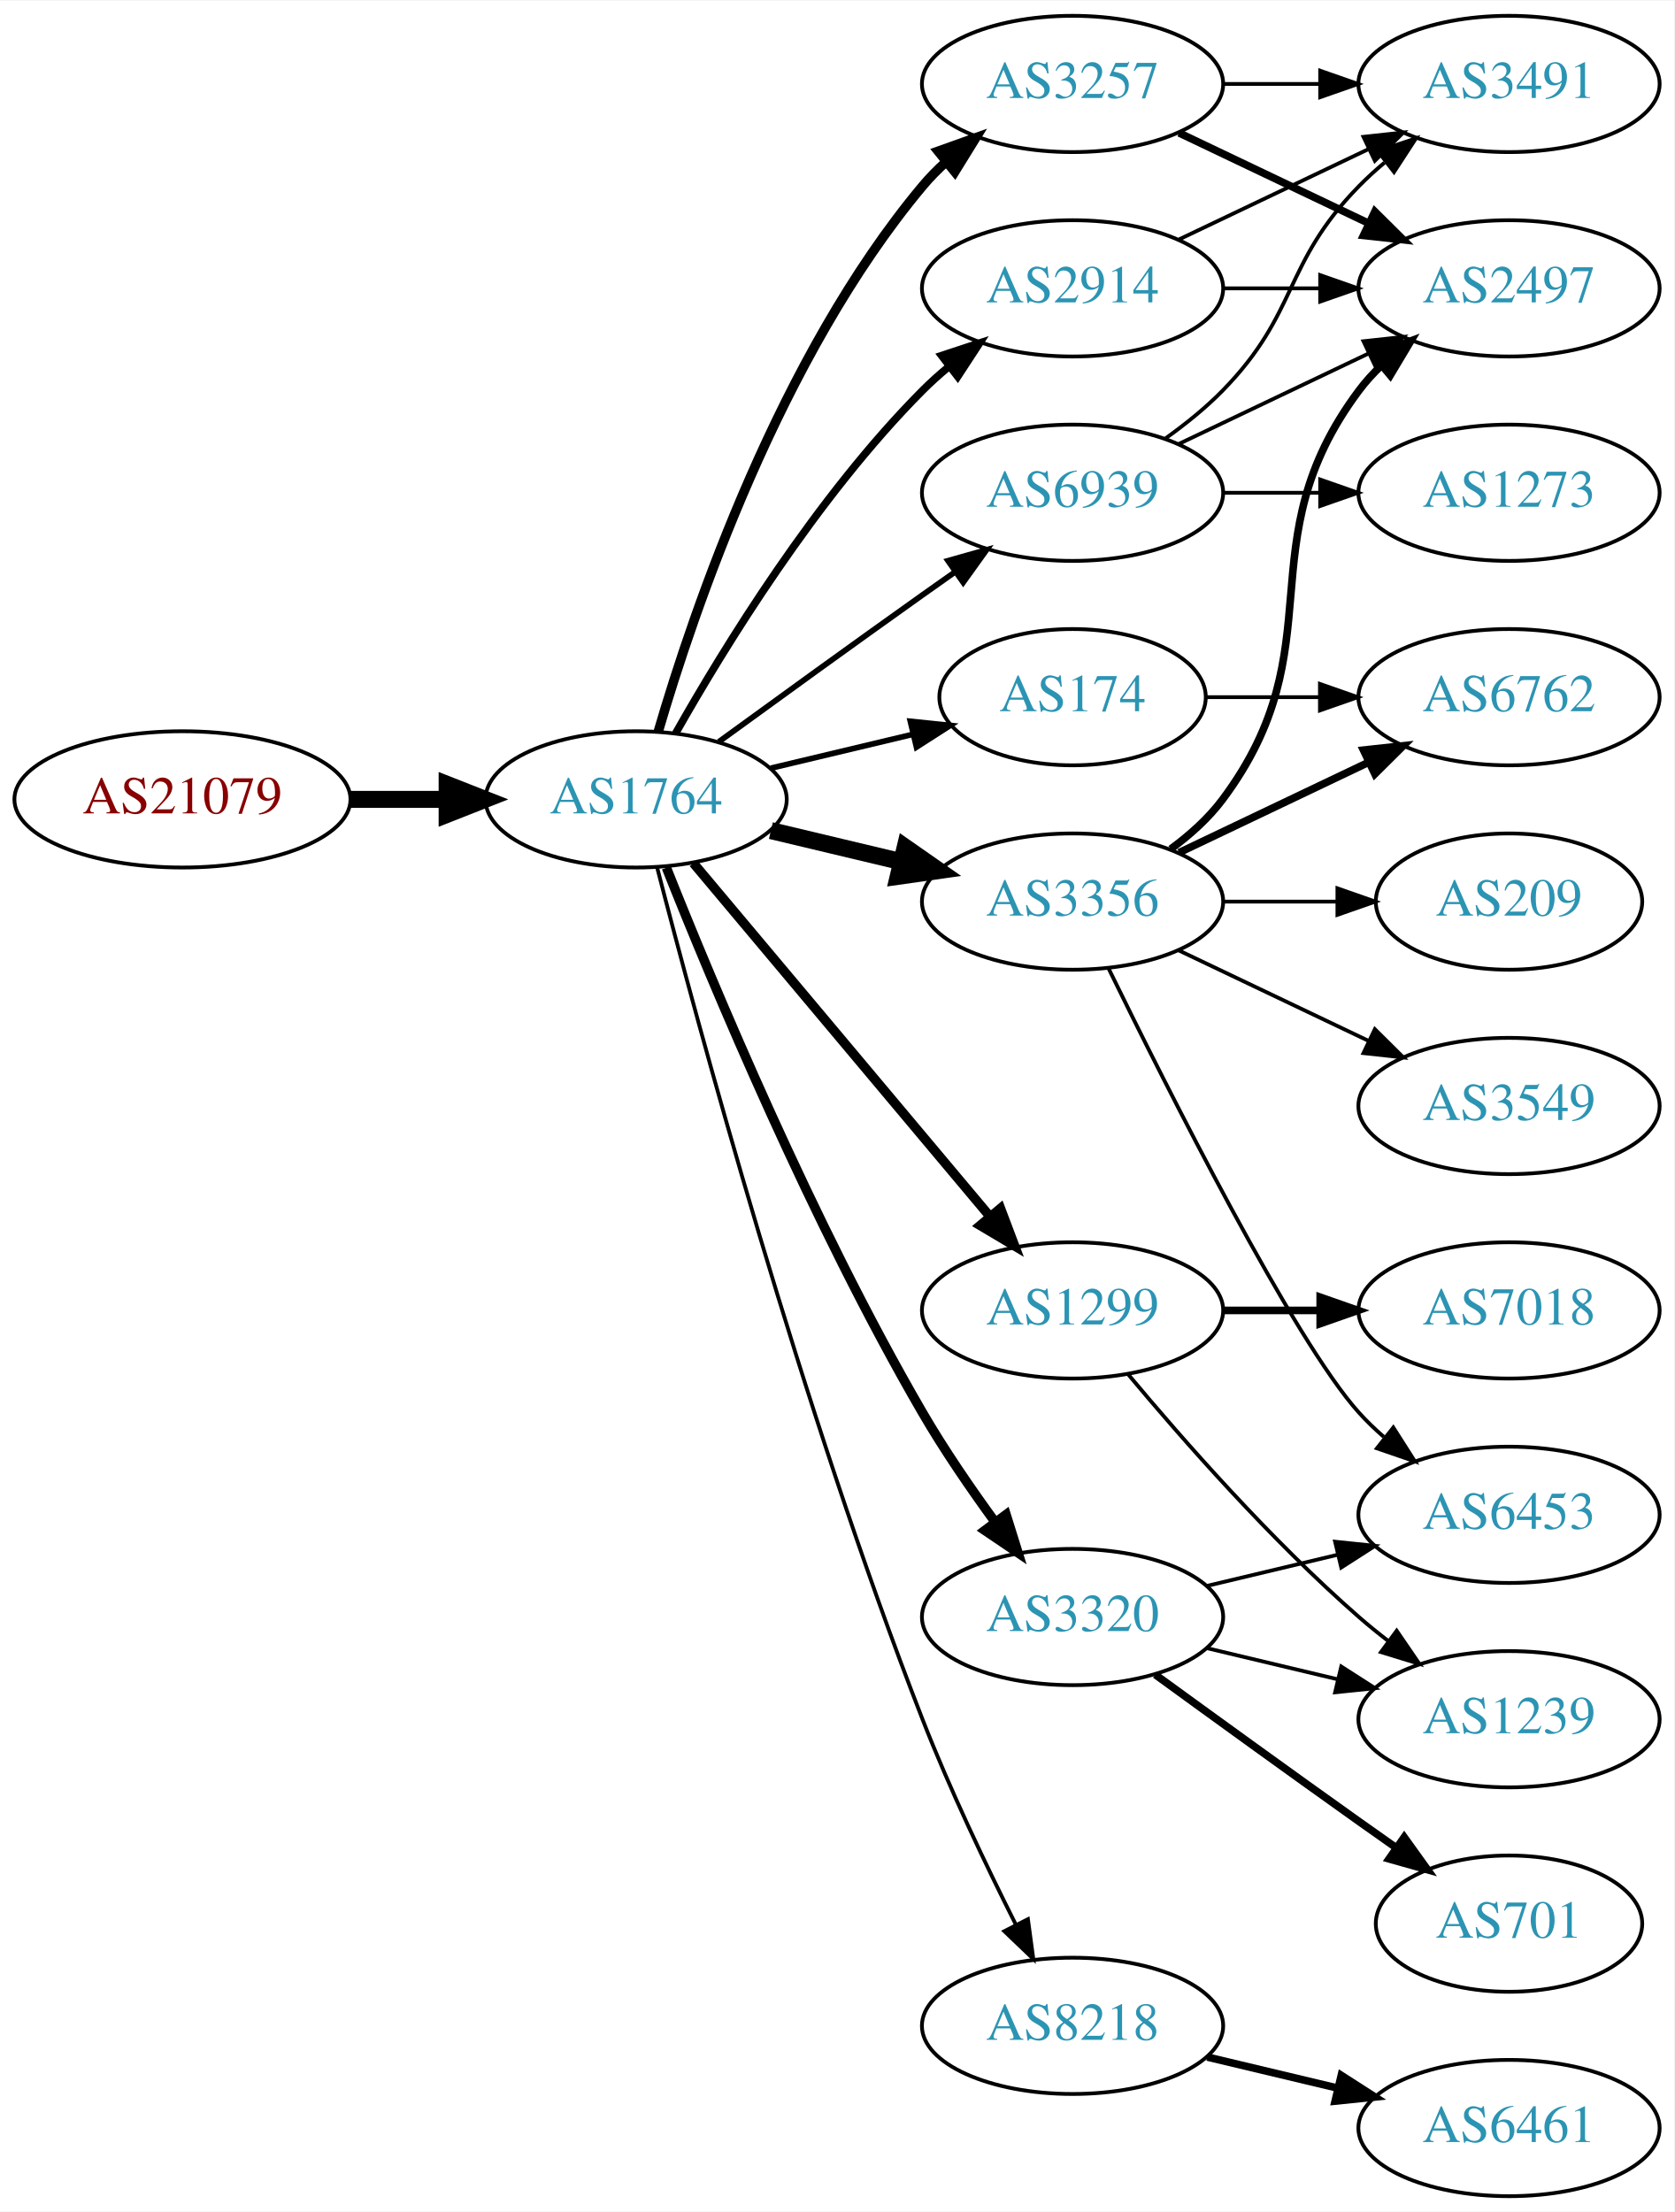
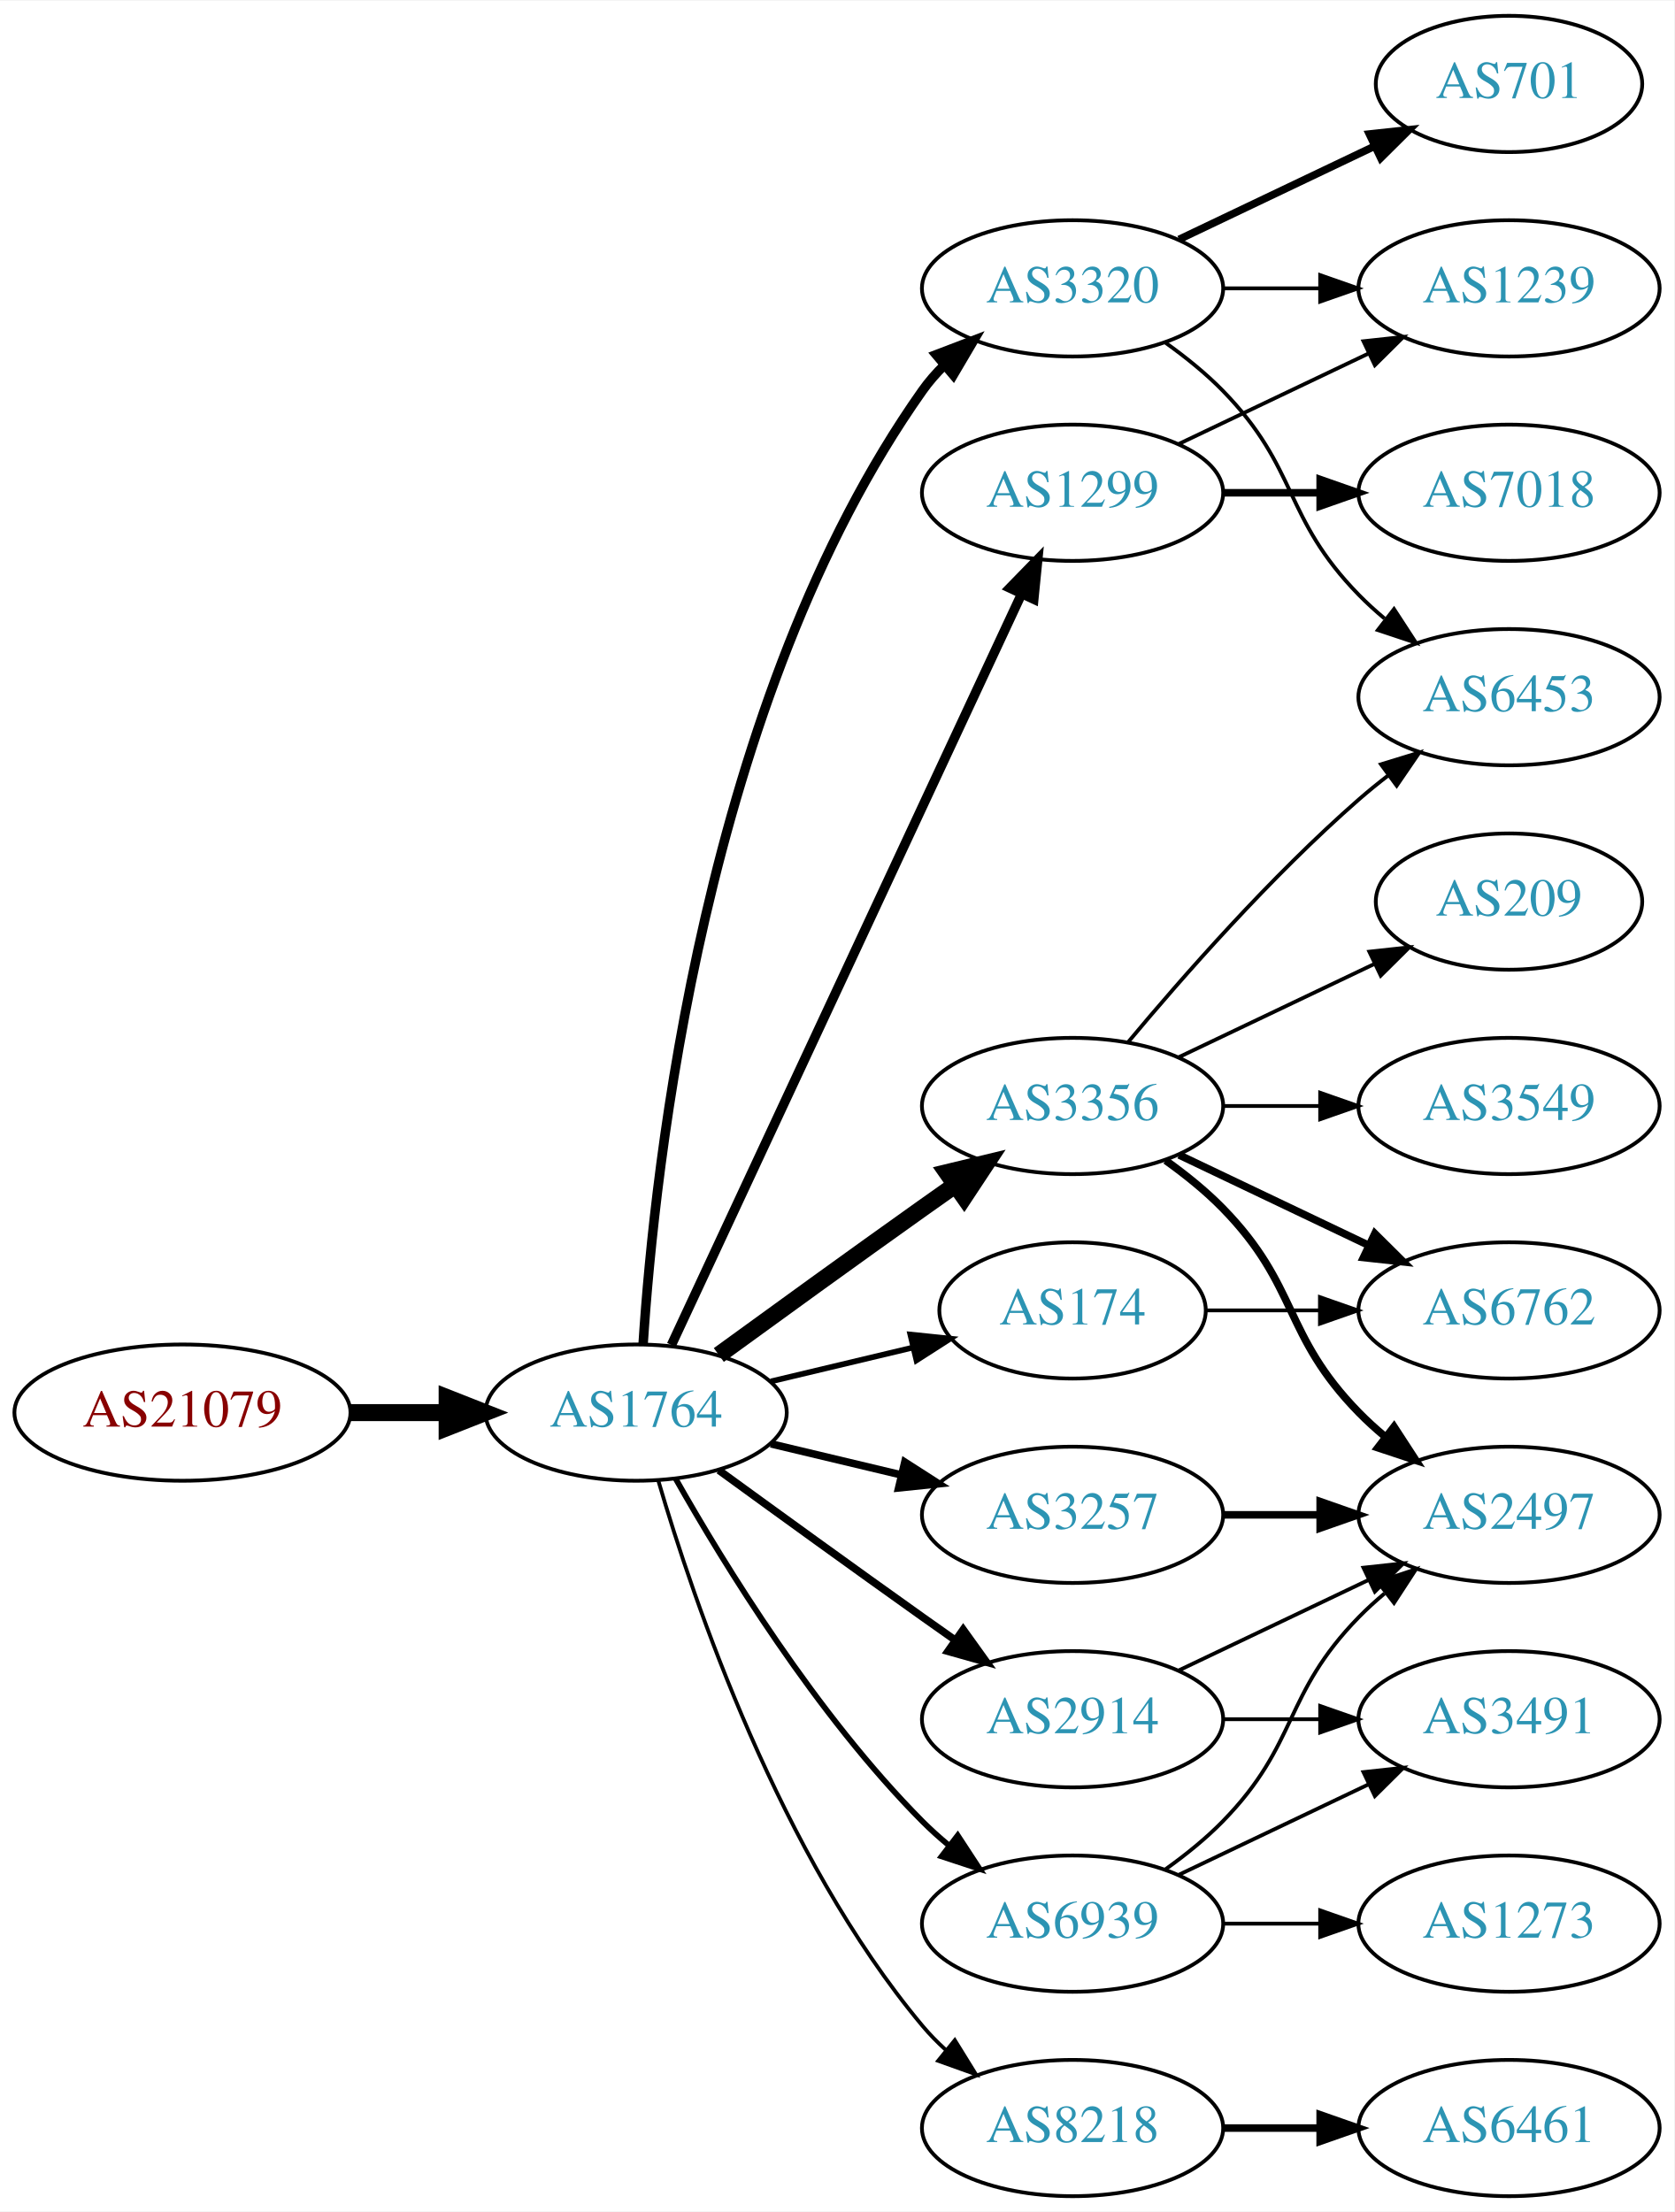
<svg xmlns="http://www.w3.org/2000/svg" xmlns:xlink="http://www.w3.org/1999/xlink" width="442pt" height="584pt" viewBox="0.00 0.00 442.27 584.00">
  <g id="graph0" class="graph" transform="scale(1 1) rotate(0) translate(4 580)">
    <polygon fill="white" stroke="none" points="-4,4 -4,-580 438.271,-580 438.271,4 -4,4" />
    <g id="node1" class="node">
      <g id="a_node1">
        <a xlink:href="/asn/21079" xlink:title="AS21079 ~ Vienna, AT [AT]">
-           <ellipse fill="#ffffff" stroke="black" cx="44.196" cy="-369" rx="44.393" ry="18" />
-           <text text-anchor="middle" x="44.196" y="-365.3" font-family="Times,serif" font-size="14.00" fill="#880000">AS21079</text>
+           <ellipse fill="#ffffff" stroke="black" cx="44.196" cy="-207" rx="44.393" ry="18" />
+           <text text-anchor="middle" x="44.196" y="-203.3" font-family="Times,serif" font-size="14.00" fill="#880000">AS21079</text>
        </a>
      </g>
    </g>
    <g id="node2" class="node">
      <g id="a_node2">
        <a xlink:href="/asn/1764" xlink:title="AS1764 ~ NEXTLAYER-AS [AT]">
-           <ellipse fill="#ffffff" stroke="black" cx="164.039" cy="-369" rx="39.794" ry="18" />
-           <text text-anchor="middle" x="164.039" y="-365.3" font-family="Times,serif" font-size="14.00" fill="#2c94b3">AS1764</text>
+           <ellipse fill="#ffffff" stroke="black" cx="164.039" cy="-207" rx="39.794" ry="18" />
+           <text text-anchor="middle" x="164.039" y="-203.3" font-family="Times,serif" font-size="14.00" fill="#2c94b3">AS1764</text>
        </a>
      </g>
    </g>
    <g id="edge1" class="edge">
-       <path fill="none" stroke="black" stroke-width="4.5" d="M88.407,-369C96.72,-369 105.482,-369 113.965,-369" />
-       <polygon fill="black" stroke="black" stroke-width="4.5" points="114.123,-372.938 124.123,-369 114.123,-365.063 114.123,-372.938" />
+       <path fill="none" stroke="black" stroke-width="4.5" d="M88.407,-207C96.72,-207 105.482,-207 113.965,-207" />
+       <polygon fill="black" stroke="black" stroke-width="4.5" points="114.123,-210.938 124.123,-207 114.123,-203.063 114.123,-210.938" />
    </g>
    <g id="node3" class="node">
      <g id="a_node3">
-         <a xlink:href="/asn/174" xlink:title="AS174 ~ Cogent Communications [US]">
-           <ellipse fill="#ffffff" stroke="black" cx="279.332" cy="-396" rx="35.194" ry="18" />
-           <text text-anchor="middle" x="279.332" y="-392.3" font-family="Times,serif" font-size="14.00" fill="#2c94b3">AS174</text>
+         <a xlink:href="/asn/1299" xlink:title="AS1299 ~ Telia Carrier [EU]">
+           <ellipse fill="#ffffff" stroke="black" cx="279.332" cy="-450" rx="39.794" ry="18" />
+           <text text-anchor="middle" x="279.332" y="-446.3" font-family="Times,serif" font-size="14.00" fill="#2c94b3">AS1299</text>
        </a>
      </g>
    </g>
    <g id="edge2" class="edge">
-       <path fill="none" stroke="black" stroke-width="1.5" d="M199.646,-377.248C211.44,-380.058 224.745,-383.229 237.013,-386.153" />
-       <polygon fill="black" stroke="black" stroke-width="1.5" points="236.479,-389.624 247.018,-388.537 238.101,-382.814 236.479,-389.624" />
+       <path fill="none" stroke="black" stroke-width="2.5" d="M173.369,-224.868C193.059,-267.101 242.559,-373.272 265.849,-423.227" />
+       <polygon fill="black" stroke="black" stroke-width="2.5" points="262.744,-424.849 270.141,-432.433 269.088,-421.891 262.744,-424.849" />
    </g>
    <g id="node4" class="node">
      <g id="a_node4">
-         <a xlink:href="/asn/2914" xlink:title="AS2914 ~ NTT America, Inc. [US]">
-           <ellipse fill="#ffffff" stroke="black" cx="279.332" cy="-504" rx="39.794" ry="18" />
-           <text text-anchor="middle" x="279.332" y="-500.3" font-family="Times,serif" font-size="14.00" fill="#2c94b3">AS2914</text>
+         <a xlink:href="/asn/3356" xlink:title="AS3356 ~ Level 3 Parent, LLC [US]">
+           <ellipse fill="#ffffff" stroke="black" cx="279.332" cy="-288" rx="39.794" ry="18" />
+           <text text-anchor="middle" x="279.332" y="-284.3" font-family="Times,serif" font-size="14.00" fill="#2c94b3">AS3356</text>
        </a>
      </g>
    </g>
    <g id="edge3" class="edge">
-       <path fill="none" stroke="black" stroke-width="2" d="M174.498,-386.49C187.28,-409.096 211.712,-448.886 239.685,-477 241.796,-479.121 244.092,-481.188 246.477,-483.171" />
-       <polygon fill="black" stroke="black" stroke-width="2" points="244.73,-486.242 254.793,-489.556 248.993,-480.69 244.73,-486.242" />
+       <path fill="none" stroke="black" stroke-width="4.5" d="M185.887,-222.222C200.821,-233.091 221.435,-248.025 239.685,-261 242.506,-263.005 245.449,-265.085 248.397,-267.159" />
+       <polygon fill="black" stroke="black" stroke-width="4.5" points="246.173,-270.409 256.621,-272.926 250.694,-263.961 246.173,-270.409" />
    </g>
    <g id="node5" class="node">
      <g id="a_node5">
-         <a xlink:href="/asn/3257" xlink:title="AS3257 ~ GTT [DE]">
-           <ellipse fill="#ffffff" stroke="black" cx="279.332" cy="-558" rx="39.794" ry="18" />
-           <text text-anchor="middle" x="279.332" y="-554.3" font-family="Times,serif" font-size="14.00" fill="#2c94b3">AS3257</text>
+         <a xlink:href="/asn/174" xlink:title="AS174 ~ Cogent Communications [US]">
+           <ellipse fill="#ffffff" stroke="black" cx="279.332" cy="-234" rx="35.194" ry="18" />
+           <text text-anchor="middle" x="279.332" y="-230.3" font-family="Times,serif" font-size="14.00" fill="#2c94b3">AS174</text>
        </a>
      </g>
    </g>
    <g id="edge4" class="edge">
-       <path fill="none" stroke="black" stroke-width="2.5" d="M169.913,-387.002C179.227,-418.844 202.043,-485.981 239.685,-531 241.555,-533.237 243.654,-535.374 245.88,-537.396" />
-       <polygon fill="black" stroke="black" stroke-width="2.5" points="243.823,-540.234 253.799,-543.804 248.227,-534.793 243.823,-540.234" />
+       <path fill="none" stroke="black" stroke-width="1.5" d="M199.646,-215.248C211.44,-218.058 224.745,-221.229 237.013,-224.153" />
+       <polygon fill="black" stroke="black" stroke-width="1.5" points="236.479,-227.624 247.018,-226.537 238.101,-220.814 236.479,-227.624" />
    </g>
    <g id="node6" class="node">
      <g id="a_node6">
-         <a xlink:href="/asn/3356" xlink:title="AS3356 ~ Level 3 Parent, LLC [US]">
-           <ellipse fill="#ffffff" stroke="black" cx="279.332" cy="-342" rx="39.794" ry="18" />
-           <text text-anchor="middle" x="279.332" y="-338.3" font-family="Times,serif" font-size="14.00" fill="#2c94b3">AS3356</text>
+         <a xlink:href="/asn/2914" xlink:title="AS2914 ~ NTT America, Inc. [US]">
+           <ellipse fill="#ffffff" stroke="black" cx="279.332" cy="-126" rx="39.794" ry="18" />
+           <text text-anchor="middle" x="279.332" y="-122.3" font-family="Times,serif" font-size="14.00" fill="#2c94b3">AS2914</text>
        </a>
      </g>
    </g>
    <g id="edge5" class="edge">
-       <path fill="none" stroke="black" stroke-width="4.5" d="M199.646,-360.752C210.517,-358.162 222.671,-355.265 234.114,-352.538" />
-       <polygon fill="black" stroke="black" stroke-width="4.5" points="235.122,-356.346 243.936,-350.197 233.296,-348.685 235.122,-356.346" />
+       <path fill="none" stroke="black" stroke-width="2" d="M185.887,-191.778C200.821,-180.909 221.435,-165.975 239.685,-153 242.506,-150.995 245.449,-148.915 248.397,-146.841" />
+       <polygon fill="black" stroke="black" stroke-width="2" points="250.443,-149.681 256.621,-141.074 246.424,-143.95 250.443,-149.681" />
    </g>
    <g id="node7" class="node">
      <g id="a_node7">
-         <a xlink:href="/asn/1299" xlink:title="AS1299 ~ Telia Carrier [EU]">
-           <ellipse fill="#ffffff" stroke="black" cx="279.332" cy="-234" rx="39.794" ry="18" />
-           <text text-anchor="middle" x="279.332" y="-230.3" font-family="Times,serif" font-size="14.00" fill="#2c94b3">AS1299</text>
+         <a xlink:href="/asn/3257" xlink:title="AS3257 ~ GTT [DE]">
+           <ellipse fill="#ffffff" stroke="black" cx="279.332" cy="-180" rx="39.794" ry="18" />
+           <text text-anchor="middle" x="279.332" y="-176.3" font-family="Times,serif" font-size="14.00" fill="#2c94b3">AS3257</text>
        </a>
      </g>
    </g>
    <g id="edge6" class="edge">
-       <path fill="none" stroke="black" stroke-width="2.5" d="M179.158,-352.175C198.833,-328.731 234.637,-286.066 257.415,-258.924" />
-       <polygon fill="black" stroke="black" stroke-width="2.5" points="260.287,-260.947 264.034,-251.037 254.925,-256.447 260.287,-260.947" />
+       <path fill="none" stroke="black" stroke-width="2" d="M199.646,-198.752C210.517,-196.162 222.671,-193.265 234.114,-190.538" />
+       <polygon fill="black" stroke="black" stroke-width="2" points="235.02,-193.92 243.936,-188.197 233.397,-187.111 235.02,-193.92" />
    </g>
    <g id="node8" class="node">
      <g id="a_node8">
-         <a xlink:href="/asn/3320" xlink:title="AS3320 ~ DTAG [DE]">
-           <ellipse fill="#ffffff" stroke="black" cx="279.332" cy="-153" rx="39.794" ry="18" />
-           <text text-anchor="middle" x="279.332" y="-149.3" font-family="Times,serif" font-size="14.00" fill="#2c94b3">AS3320</text>
+         <a xlink:href="/asn/8218" xlink:title="AS8218 ~ legacy Neotelecoms [FR]">
+           <ellipse fill="#ffffff" stroke="black" cx="279.332" cy="-18" rx="39.794" ry="18" />
+           <text text-anchor="middle" x="279.332" y="-14.3" font-family="Times,serif" font-size="14.00" fill="#2c94b3">AS8218</text>
        </a>
      </g>
    </g>
    <g id="edge7" class="edge">
-       <path fill="none" stroke="black" stroke-width="2.5" d="M172.042,-350.949C184.169,-320.43 210.587,-257.067 239.685,-207 245.392,-197.181 252.43,-186.922 258.929,-178.016" />
-       <polygon fill="black" stroke="black" stroke-width="2.5" points="261.77,-180.062 264.934,-169.95 256.155,-175.881 261.77,-180.062" />
+       <path fill="none" stroke="black" d="M169.913,-188.998C179.227,-157.156 202.043,-90.019 239.685,-45 241.555,-42.763 243.654,-40.626 245.88,-38.604" />
+       <polygon fill="black" stroke="black" points="248.227,-41.208 253.799,-32.196 243.823,-35.766 248.227,-41.208" />
    </g>
    <g id="node9" class="node">
      <g id="a_node9">
-         <a xlink:href="/asn/8218" xlink:title="AS8218 ~ legacy Neotelecoms [FR]">
-           <ellipse fill="#ffffff" stroke="black" cx="279.332" cy="-45" rx="39.794" ry="18" />
-           <text text-anchor="middle" x="279.332" y="-41.3" font-family="Times,serif" font-size="14.00" fill="#2c94b3">AS8218</text>
+         <a xlink:href="/asn/3320" xlink:title="AS3320 ~ DTAG [DE]">
+           <ellipse fill="#ffffff" stroke="black" cx="279.332" cy="-504" rx="39.794" ry="18" />
+           <text text-anchor="middle" x="279.332" y="-500.3" font-family="Times,serif" font-size="14.00" fill="#2c94b3">AS3320</text>
        </a>
      </g>
    </g>
    <g id="edge8" class="edge">
-       <path fill="none" stroke="black" d="M169.591,-351.01C180.102,-310.296 207.635,-208.242 239.685,-126 246.9,-107.485 256.518,-87.316 264.353,-71.735" />
-       <polygon fill="black" stroke="black" points="267.544,-73.181 268.964,-62.682 261.307,-70.004 267.544,-73.181" />
+       <path fill="none" stroke="black" stroke-width="2.5" d="M165.894,-225.185C168.888,-271.425 182.134,-395.589 239.685,-477 241.368,-479.381 243.331,-481.622 245.464,-483.716" />
+       <polygon fill="black" stroke="black" stroke-width="2.5" points="243.31,-486.478 253.207,-490.259 247.828,-481.132 243.31,-486.478" />
    </g>
    <g id="node10" class="node">
      <g id="a_node10">
        <a xlink:href="/asn/6939" xlink:title="AS6939 ~ Hurricane Electric LLC [US]">
-           <ellipse fill="#ffffff" stroke="black" cx="279.332" cy="-450" rx="39.794" ry="18" />
-           <text text-anchor="middle" x="279.332" y="-446.3" font-family="Times,serif" font-size="14.00" fill="#2c94b3">AS6939</text>
+           <ellipse fill="#ffffff" stroke="black" cx="279.332" cy="-72" rx="39.794" ry="18" />
+           <text text-anchor="middle" x="279.332" y="-68.3" font-family="Times,serif" font-size="14.00" fill="#2c94b3">AS6939</text>
        </a>
      </g>
    </g>
    <g id="edge9" class="edge">
-       <path fill="none" stroke="black" stroke-width="1.5" d="M185.887,-384.222C200.821,-395.091 221.435,-410.025 239.685,-423 242.506,-425.005 245.449,-427.085 248.397,-429.159" />
-       <polygon fill="black" stroke="black" stroke-width="1.5" points="246.424,-432.05 256.621,-434.926 250.443,-426.319 246.424,-432.05" />
-     </g>
-     <g id="node13" class="node">
-       <g id="a_node13">
-         <a xlink:href="/asn/6762" xlink:title="AS6762 ~ TELECOM ITALIA SPARKLE S.p.A. [IT]">
-           <ellipse fill="#ffffff" stroke="black" cx="394.625" cy="-396" rx="39.794" ry="18" />
-           <text text-anchor="middle" x="394.625" y="-392.3" font-family="Times,serif" font-size="14.00" fill="#2c94b3">AS6762</text>
-         </a>
-       </g>
-     </g>
-     <g id="edge25" class="edge">
-       <path fill="none" stroke="black" d="M314.631,-396C324.008,-396 334.358,-396 344.393,-396" />
-       <polygon fill="black" stroke="black" points="344.681,-399.5 354.681,-396 344.681,-392.5 344.681,-399.5" />
+       <path fill="none" stroke="black" stroke-width="1.5" d="M174.498,-189.51C187.28,-166.904 211.712,-127.114 239.685,-99 241.796,-96.879 244.092,-94.812 246.477,-92.829" />
+       <polygon fill="black" stroke="black" stroke-width="1.5" points="248.993,-95.31 254.793,-86.444 244.73,-89.758 248.993,-95.31" />
+     </g>
+     <g id="node18" class="node">
+       <g id="a_node18">
+         <a xlink:href="/asn/1239" xlink:title="AS1239 ~ Sprint [US]">
+           <ellipse fill="#ffffff" stroke="black" cx="394.625" cy="-504" rx="39.794" ry="18" />
+           <text text-anchor="middle" x="394.625" y="-500.3" font-family="Times,serif" font-size="14.00" fill="#2c94b3">AS1239</text>
+         </a>
+       </g>
+     </g>
+     <g id="edge21" class="edge">
+       <path fill="none" stroke="black" d="M307.468,-462.934C322.462,-470.081 341.283,-479.052 357.506,-486.785" />
+       <polygon fill="black" stroke="black" points="356.177,-490.028 366.71,-491.171 359.188,-483.709 356.177,-490.028" />
+     </g>
+     <g id="node20" class="node">
+       <g id="a_node20">
+         <a xlink:href="/asn/7018" xlink:title="AS7018 ~ AT&amp;T Services, Inc. [US]">
+           <ellipse fill="#ffffff" stroke="black" cx="394.625" cy="-450" rx="39.794" ry="18" />
+           <text text-anchor="middle" x="394.625" y="-446.3" font-family="Times,serif" font-size="14.00" fill="#2c94b3">AS7018</text>
+         </a>
+       </g>
+     </g>
+     <g id="edge22" class="edge">
+       <path fill="none" stroke="black" stroke-width="2" d="M319.004,-450C327.207,-450 335.971,-450 344.503,-450" />
+       <polygon fill="black" stroke="black" stroke-width="2" points="344.742,-453.5 354.742,-450 344.742,-446.5 344.742,-453.5" />
    </g>
    <g id="node11" class="node">
      <g id="a_node11">
-         <a xlink:href="/asn/3491" xlink:title="AS3491 ~ PCCW Global, Inc. [US]">
-           <ellipse fill="#ffffff" stroke="black" cx="394.625" cy="-558" rx="39.794" ry="18" />
-           <text text-anchor="middle" x="394.625" y="-554.3" font-family="Times,serif" font-size="14.00" fill="#2c94b3">AS3491</text>
-         </a>
-       </g>
-     </g>
-     <g id="edge10" class="edge">
-       <path fill="none" stroke="black" d="M307.468,-516.934C322.462,-524.081 341.283,-533.052 357.506,-540.785" />
-       <polygon fill="black" stroke="black" points="356.177,-544.028 366.71,-545.171 359.188,-537.709 356.177,-544.028" />
-     </g>
-     <g id="node12" class="node">
-       <g id="a_node12">
-         <a xlink:href="/asn/2497" xlink:title="AS2497 ~ Internet Initiative Japan Inc. [JP]">
-           <ellipse fill="#ffffff" stroke="black" cx="394.625" cy="-504" rx="39.794" ry="18" />
-           <text text-anchor="middle" x="394.625" y="-500.3" font-family="Times,serif" font-size="14.00" fill="#2c94b3">AS2497</text>
-         </a>
-       </g>
-     </g>
-     <g id="edge11" class="edge">
-       <path fill="none" stroke="black" d="M319.004,-504C327.207,-504 335.971,-504 344.503,-504" />
-       <polygon fill="black" stroke="black" points="344.742,-507.5 354.742,-504 344.742,-500.5 344.742,-507.5" />
-     </g>
-     <g id="edge17" class="edge">
-       <path fill="none" stroke="black" d="M319.004,-558C327.207,-558 335.971,-558 344.503,-558" />
-       <polygon fill="black" stroke="black" points="344.742,-561.5 354.742,-558 344.742,-554.5 344.742,-561.5" />
-     </g>
-     <g id="edge18" class="edge">
-       <path fill="none" stroke="black" stroke-width="2" d="M307.468,-545.066C322.462,-537.919 341.283,-528.948 357.506,-521.215" />
-       <polygon fill="black" stroke="black" stroke-width="2" points="359.188,-524.291 366.71,-516.829 356.177,-517.972 359.188,-524.291" />
-     </g>
-     <g id="edge15" class="edge">
-       <path fill="none" stroke="black" stroke-width="2" d="M305.262,-355.882C310.338,-359.611 315.256,-364.016 318.978,-369 349.249,-409.542 324.707,-436.458 354.978,-477 356.723,-479.336 358.73,-481.545 360.893,-483.617" />
-       <polygon fill="black" stroke="black" stroke-width="2" points="358.771,-486.405 368.694,-490.118 363.253,-481.027 358.771,-486.405" />
-     </g>
-     <g id="edge12" class="edge">
-       <path fill="none" stroke="black" stroke-width="2" d="M307.468,-354.934C322.462,-362.081 341.283,-371.052 357.506,-378.785" />
-       <polygon fill="black" stroke="black" stroke-width="2" points="356.177,-382.028 366.71,-383.171 359.188,-375.709 356.177,-382.028" />
-     </g>
-     <g id="node14" class="node">
-       <g id="a_node14">
        <a xlink:href="/asn/3549" xlink:title="AS3549 ~ Level 3 Parent, LLC [US]">
          <ellipse fill="#ffffff" stroke="black" cx="394.625" cy="-288" rx="39.794" ry="18" />
          <text text-anchor="middle" x="394.625" y="-284.3" font-family="Times,serif" font-size="14.00" fill="#2c94b3">AS3549</text>
        </a>
      </g>
    </g>
+     <g id="edge10" class="edge">
+       <path fill="none" stroke="black" d="M319.004,-288C327.207,-288 335.971,-288 344.503,-288" />
+       <polygon fill="black" stroke="black" points="344.742,-291.5 354.742,-288 344.742,-284.5 344.742,-291.5" />
+     </g>
+     <g id="node12" class="node">
+       <g id="a_node12">
+         <a xlink:href="/asn/6762" xlink:title="AS6762 ~ TELECOM ITALIA SPARKLE S.p.A. [IT]">
+           <ellipse fill="#ffffff" stroke="black" cx="394.625" cy="-234" rx="39.794" ry="18" />
+           <text text-anchor="middle" x="394.625" y="-230.3" font-family="Times,serif" font-size="14.00" fill="#2c94b3">AS6762</text>
+         </a>
+       </g>
+     </g>
+     <g id="edge11" class="edge">
+       <path fill="none" stroke="black" stroke-width="2" d="M307.468,-275.066C322.462,-267.919 341.283,-258.948 357.506,-251.215" />
+       <polygon fill="black" stroke="black" stroke-width="2" points="359.188,-254.291 366.71,-246.829 356.177,-247.972 359.188,-254.291" />
+     </g>
+     <g id="node13" class="node">
+       <g id="a_node13">
+         <a xlink:href="/asn/2497" xlink:title="AS2497 ~ Internet Initiative Japan Inc. [JP]">
+           <ellipse fill="#ffffff" stroke="black" cx="394.625" cy="-180" rx="39.794" ry="18" />
+           <text text-anchor="middle" x="394.625" y="-176.3" font-family="Times,serif" font-size="14.00" fill="#2c94b3">AS2497</text>
+         </a>
+       </g>
+     </g>
+     <g id="edge12" class="edge">
+       <path fill="none" stroke="black" stroke-width="2" d="M303.926,-273.611C309.182,-269.852 314.513,-265.563 318.978,-261 339.151,-240.383 334.806,-227.617 354.978,-207 357.071,-204.861 359.354,-202.782 361.731,-200.79" />
+       <polygon fill="black" stroke="black" stroke-width="2" points="364.249,-203.268 370.031,-194.389 359.974,-197.725 364.249,-203.268" />
+     </g>
+     <g id="node14" class="node">
+       <g id="a_node14">
+         <a xlink:href="/asn/6453" xlink:title="AS6453 ~ TATA COMMUNICATIONS (AMERICA) INC [US]">
+           <ellipse fill="#ffffff" stroke="black" cx="394.625" cy="-396" rx="39.794" ry="18" />
+           <text text-anchor="middle" x="394.625" y="-392.3" font-family="Times,serif" font-size="14.00" fill="#2c94b3">AS6453</text>
+         </a>
+       </g>
+     </g>
    <g id="edge13" class="edge">
-       <path fill="none" stroke="black" d="M307.468,-329.066C322.462,-321.919 341.283,-312.948 357.506,-305.215" />
-       <polygon fill="black" stroke="black" points="359.188,-308.291 366.71,-300.829 356.177,-301.972 359.188,-308.291" />
+       <path fill="none" stroke="black" d="M293.962,-304.817C308.244,-321.929 331.791,-348.745 354.978,-369 357.444,-371.154 360.082,-373.294 362.78,-375.372" />
+       <polygon fill="black" stroke="black" points="360.805,-378.264 370.934,-381.37 364.953,-372.625 360.805,-378.264" />
    </g>
    <g id="node15" class="node">
      <g id="a_node15">
-         <a xlink:href="/asn/6453" xlink:title="AS6453 ~ TATA COMMUNICATIONS (AMERICA) INC [US]">
-           <ellipse fill="#ffffff" stroke="black" cx="394.625" cy="-180" rx="39.794" ry="18" />
-           <text text-anchor="middle" x="394.625" y="-176.3" font-family="Times,serif" font-size="14.00" fill="#2c94b3">AS6453</text>
-         </a>
-       </g>
-     </g>
-     <g id="edge14" class="edge">
-       <path fill="none" stroke="black" d="M288.769,-324.489C304.388,-292.491 337.774,-226.107 354.978,-207 356.98,-204.776 359.199,-202.637 361.532,-200.603" />
-       <polygon fill="black" stroke="black" points="364.062,-203.065 369.751,-194.127 359.73,-197.567 364.062,-203.065" />
-     </g>
-     <g id="node16" class="node">
-       <g id="a_node16">
        <a xlink:href="/asn/209" xlink:title="AS209 ~ CenturyLink Communications, LLC [US]">
          <ellipse fill="#ffffff" stroke="black" cx="394.625" cy="-342" rx="35.194" ry="18" />
          <text text-anchor="middle" x="394.625" y="-338.3" font-family="Times,serif" font-size="14.00" fill="#2c94b3">AS209</text>
        </a>
      </g>
    </g>
+     <g id="edge14" class="edge">
+       <path fill="none" stroke="black" d="M307.468,-300.934C322.9,-308.29 342.385,-317.577 358.92,-325.459" />
+       <polygon fill="black" stroke="black" points="357.729,-328.768 368.262,-329.911 360.741,-322.449 357.729,-328.768" />
+     </g>
+     <g id="edge27" class="edge">
+       <path fill="none" stroke="black" d="M314.631,-234C324.008,-234 334.358,-234 344.393,-234" />
+       <polygon fill="black" stroke="black" points="344.681,-237.5 354.681,-234 344.681,-230.5 344.681,-237.5" />
+     </g>
    <g id="edge16" class="edge">
-       <path fill="none" stroke="black" d="M319.004,-342C328.709,-342 339.2,-342 349.163,-342" />
-       <polygon fill="black" stroke="black" points="349.299,-345.5 359.299,-342 349.299,-338.5 349.299,-345.5" />
+       <path fill="none" stroke="black" d="M307.468,-138.934C322.462,-146.081 341.283,-155.052 357.506,-162.785" />
+       <polygon fill="black" stroke="black" points="356.177,-166.028 366.71,-167.171 359.188,-159.709 356.177,-166.028" />
+     </g>
+     <g id="node16" class="node">
+       <g id="a_node16">
+         <a xlink:href="/asn/3491" xlink:title="AS3491 ~ PCCW Global, Inc. [US]">
+           <ellipse fill="#ffffff" stroke="black" cx="394.625" cy="-126" rx="39.794" ry="18" />
+           <text text-anchor="middle" x="394.625" y="-122.3" font-family="Times,serif" font-size="14.00" fill="#2c94b3">AS3491</text>
+         </a>
+       </g>
+     </g>
+     <g id="edge15" class="edge">
+       <path fill="none" stroke="black" d="M319.004,-126C327.207,-126 335.971,-126 344.503,-126" />
+       <polygon fill="black" stroke="black" points="344.742,-129.5 354.742,-126 344.742,-122.5 344.742,-129.5" />
+     </g>
+     <g id="edge23" class="edge">
+       <path fill="none" stroke="black" stroke-width="2" d="M319.004,-180C327.207,-180 335.971,-180 344.503,-180" />
+       <polygon fill="black" stroke="black" stroke-width="2" points="344.742,-183.5 354.742,-180 344.742,-176.5 344.742,-183.5" />
    </g>
    <g id="node17" class="node">
      <g id="a_node17">
-         <a xlink:href="/asn/7018" xlink:title="AS7018 ~ AT&amp;T Services, Inc. [US]">
-           <ellipse fill="#ffffff" stroke="black" cx="394.625" cy="-234" rx="39.794" ry="18" />
-           <text text-anchor="middle" x="394.625" y="-230.3" font-family="Times,serif" font-size="14.00" fill="#2c94b3">AS7018</text>
-         </a>
-       </g>
-     </g>
-     <g id="edge19" class="edge">
-       <path fill="none" stroke="black" stroke-width="2" d="M319.004,-234C327.207,-234 335.971,-234 344.503,-234" />
-       <polygon fill="black" stroke="black" stroke-width="2" points="344.742,-237.5 354.742,-234 344.742,-230.5 344.742,-237.5" />
-     </g>
-     <g id="node18" class="node">
-       <g id="a_node18">
-         <a xlink:href="/asn/1239" xlink:title="AS1239 ~ Sprint [US]">
-           <ellipse fill="#ffffff" stroke="black" cx="394.625" cy="-126" rx="39.794" ry="18" />
-           <text text-anchor="middle" x="394.625" y="-122.3" font-family="Times,serif" font-size="14.00" fill="#2c94b3">AS1239</text>
-         </a>
-       </g>
+         <a xlink:href="/asn/6461" xlink:title="AS6461 ~ Zayo Bandwidth [US]">
+           <ellipse fill="#ffffff" stroke="black" cx="394.625" cy="-18" rx="39.794" ry="18" />
+           <text text-anchor="middle" x="394.625" y="-14.3" font-family="Times,serif" font-size="14.00" fill="#2c94b3">AS6461</text>
+         </a>
+       </g>
+     </g>
+     <g id="edge17" class="edge">
+       <path fill="none" stroke="black" stroke-width="2" d="M319.004,-18C327.207,-18 335.971,-18 344.503,-18" />
+       <polygon fill="black" stroke="black" stroke-width="2" points="344.742,-21.5 354.742,-18 344.742,-14.5 344.742,-21.5" />
    </g>
    <g id="edge20" class="edge">
-       <path fill="none" stroke="black" d="M293.962,-217.183C308.244,-200.071 331.791,-173.255 354.978,-153 357.444,-150.846 360.082,-148.706 362.78,-146.628" />
-       <polygon fill="black" stroke="black" points="364.953,-149.375 370.934,-140.63 360.805,-143.736 364.953,-149.375" />
-     </g>
-     <g id="edge23" class="edge">
-       <path fill="none" stroke="black" d="M314.939,-161.248C325.81,-163.838 337.964,-166.735 349.407,-169.462" />
-       <polygon fill="black" stroke="black" points="348.69,-172.889 359.229,-171.803 350.313,-166.08 348.69,-172.889" />
-     </g>
-     <g id="edge22" class="edge">
-       <path fill="none" stroke="black" d="M314.939,-144.752C325.81,-142.162 337.964,-139.265 349.407,-136.538" />
-       <polygon fill="black" stroke="black" points="350.313,-139.92 359.229,-134.197 348.69,-133.111 350.313,-139.92" />
+       <path fill="none" stroke="black" d="M303.926,-489.611C309.182,-485.852 314.513,-481.563 318.978,-477 339.151,-456.383 334.806,-443.617 354.978,-423 357.071,-420.861 359.354,-418.782 361.731,-416.79" />
+       <polygon fill="black" stroke="black" points="364.249,-419.268 370.031,-410.389 359.974,-413.725 364.249,-419.268" />
+     </g>
+     <g id="edge18" class="edge">
+       <path fill="none" stroke="black" d="M319.004,-504C327.207,-504 335.971,-504 344.503,-504" />
+       <polygon fill="black" stroke="black" points="344.742,-507.5 354.742,-504 344.742,-500.5 344.742,-507.5" />
    </g>
    <g id="node19" class="node">
      <g id="a_node19">
        <a xlink:href="/asn/701" xlink:title="AS701 ~ UUNET [US]">
-           <ellipse fill="#ffffff" stroke="black" cx="394.625" cy="-72" rx="35.194" ry="18" />
-           <text text-anchor="middle" x="394.625" y="-68.3" font-family="Times,serif" font-size="14.00" fill="#2c94b3">AS701</text>
-         </a>
-       </g>
-     </g>
-     <g id="edge21" class="edge">
-       <path fill="none" stroke="black" stroke-width="2" d="M301.18,-137.778C316.114,-126.909 336.727,-111.975 354.978,-99 358.188,-96.718 361.557,-94.339 364.912,-91.982" />
-       <polygon fill="black" stroke="black" stroke-width="2" points="366.94,-94.834 373.123,-86.23 362.924,-89.101 366.94,-94.834" />
-     </g>
-     <g id="node20" class="node">
-       <g id="a_node20">
-         <a xlink:href="/asn/6461" xlink:title="AS6461 ~ Zayo Bandwidth [US]">
-           <ellipse fill="#ffffff" stroke="black" cx="394.625" cy="-18" rx="39.794" ry="18" />
-           <text text-anchor="middle" x="394.625" y="-14.3" font-family="Times,serif" font-size="14.00" fill="#2c94b3">AS6461</text>
-         </a>
-       </g>
-     </g>
-     <g id="edge24" class="edge">
-       <path fill="none" stroke="black" stroke-width="2" d="M314.939,-36.752C325.81,-34.162 337.964,-31.265 349.407,-28.538" />
-       <polygon fill="black" stroke="black" stroke-width="2" points="350.313,-31.92 359.229,-26.197 348.69,-25.111 350.313,-31.92" />
-     </g>
-     <g id="edge27" class="edge">
-       <path fill="none" stroke="black" d="M303.926,-464.389C309.182,-468.148 314.513,-472.437 318.978,-477 339.151,-497.617 334.806,-510.383 354.978,-531 357.071,-533.139 359.354,-535.218 361.731,-537.21" />
-       <polygon fill="black" stroke="black" points="359.974,-540.275 370.031,-543.611 364.249,-534.732 359.974,-540.275" />
+           <ellipse fill="#ffffff" stroke="black" cx="394.625" cy="-558" rx="35.194" ry="18" />
+           <text text-anchor="middle" x="394.625" y="-554.3" font-family="Times,serif" font-size="14.00" fill="#2c94b3">AS701</text>
+         </a>
+       </g>
+     </g>
+     <g id="edge19" class="edge">
+       <path fill="none" stroke="black" stroke-width="2" d="M307.468,-516.934C322.9,-524.29 342.385,-533.577 358.92,-541.459" />
+       <polygon fill="black" stroke="black" stroke-width="2" points="357.729,-544.768 368.262,-545.911 360.741,-538.449 357.729,-544.768" />
+     </g>
+     <g id="edge25" class="edge">
+       <path fill="none" stroke="black" d="M303.926,-86.389C309.182,-90.148 314.513,-94.437 318.978,-99 339.151,-119.617 334.806,-132.383 354.978,-153 357.071,-155.139 359.354,-157.218 361.731,-159.21" />
+       <polygon fill="black" stroke="black" points="359.974,-162.275 370.031,-165.611 364.249,-156.732 359.974,-162.275" />
    </g>
    <g id="edge26" class="edge">
-       <path fill="none" stroke="black" d="M307.468,-462.934C322.462,-470.081 341.283,-479.052 357.506,-486.785" />
-       <polygon fill="black" stroke="black" points="356.177,-490.028 366.71,-491.171 359.188,-483.709 356.177,-490.028" />
+       <path fill="none" stroke="black" d="M307.468,-84.934C322.462,-92.081 341.283,-101.052 357.506,-108.785" />
+       <polygon fill="black" stroke="black" points="356.177,-112.028 366.71,-113.171 359.188,-105.709 356.177,-112.028" />
    </g>
    <g id="node21" class="node">
      <g id="a_node21">
        <a xlink:href="/asn/1273" xlink:title="AS1273 ~ Vodafone Group PLC [EU]">
-           <ellipse fill="#ffffff" stroke="black" cx="394.625" cy="-450" rx="39.794" ry="18" />
-           <text text-anchor="middle" x="394.625" y="-446.3" font-family="Times,serif" font-size="14.00" fill="#2c94b3">AS1273</text>
-         </a>
-       </g>
-     </g>
-     <g id="edge28" class="edge">
-       <path fill="none" stroke="black" d="M319.004,-450C327.207,-450 335.971,-450 344.503,-450" />
-       <polygon fill="black" stroke="black" points="344.742,-453.5 354.742,-450 344.742,-446.5 344.742,-453.5" />
+           <ellipse fill="#ffffff" stroke="black" cx="394.625" cy="-72" rx="39.794" ry="18" />
+           <text text-anchor="middle" x="394.625" y="-68.3" font-family="Times,serif" font-size="14.00" fill="#2c94b3">AS1273</text>
+         </a>
+       </g>
+     </g>
+     <g id="edge24" class="edge">
+       <path fill="none" stroke="black" d="M319.004,-72C327.207,-72 335.971,-72 344.503,-72" />
+       <polygon fill="black" stroke="black" points="344.742,-75.5 354.742,-72 344.742,-68.5 344.742,-75.5" />
    </g>
  </g>
</svg>
